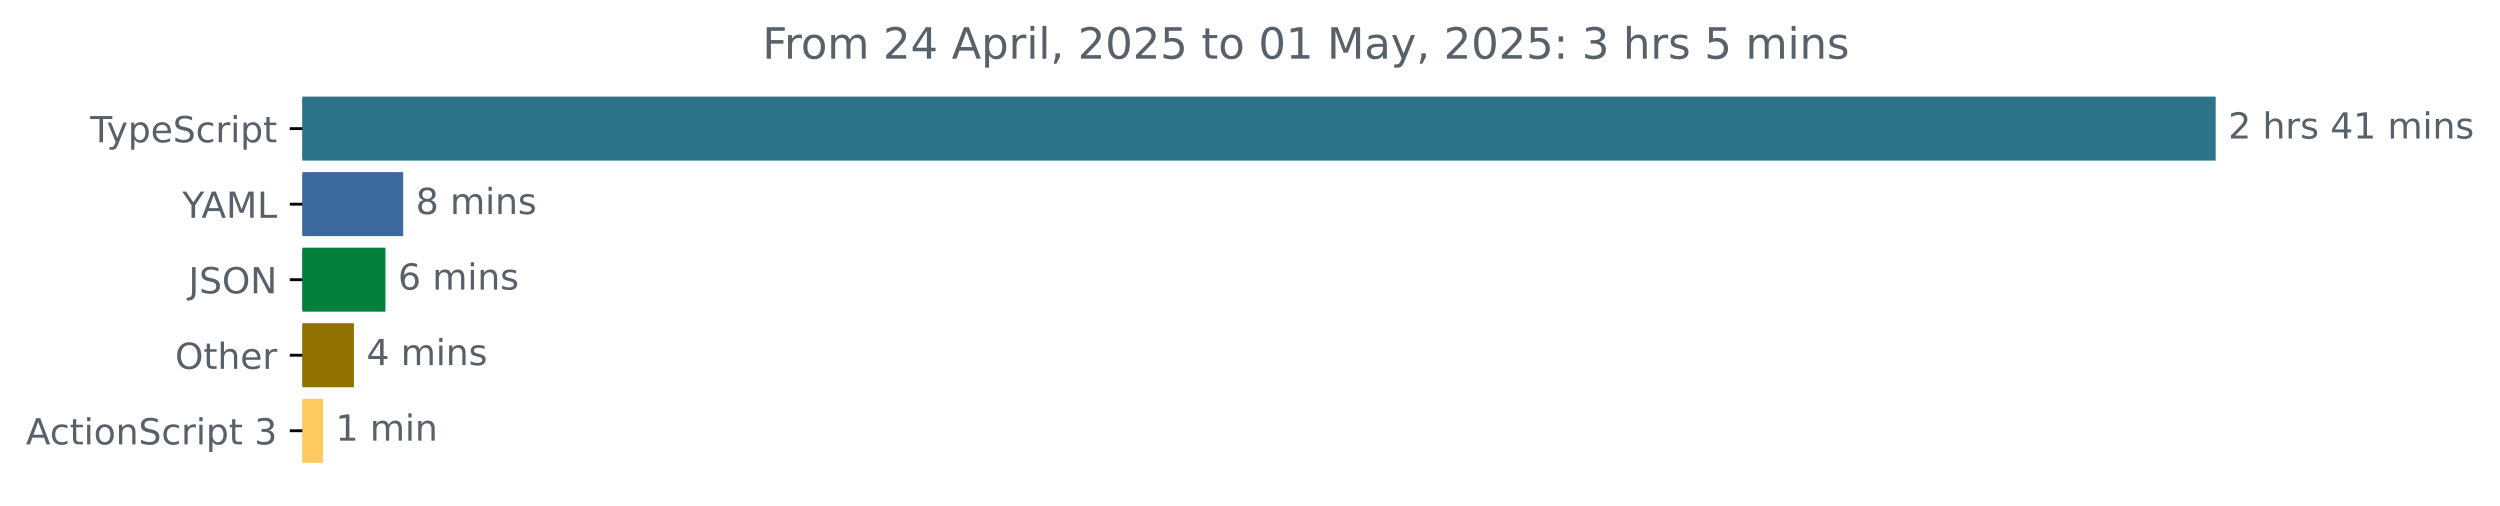
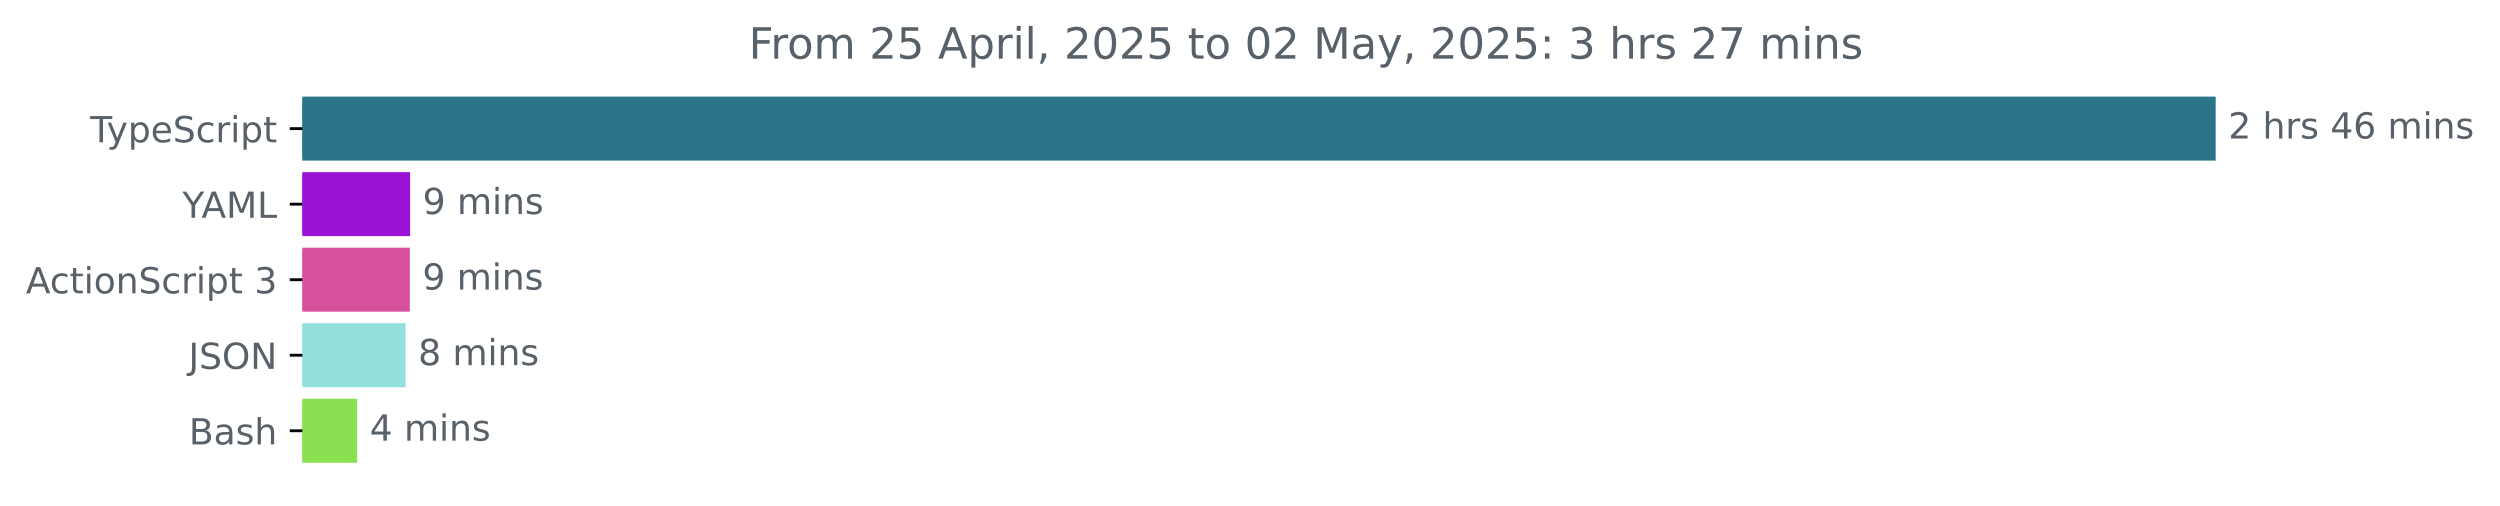
<svg xmlns="http://www.w3.org/2000/svg" xmlns:xlink="http://www.w3.org/1999/xlink" width="695.038pt" height="140.398pt" viewBox="0 0 695.038 140.398" version="1.1">
  <defs>
    <style type="text/css">*{stroke-linejoin: round; stroke-linecap: butt}</style>
  </defs>
  <g id="figure_1">
    <g id="patch_1">
      <path d="M 0 140.398  L 695.038 140.398  L 695.038 0  L 0 0  L 0 140.398  z " style="fill: none" />
    </g>
    <g id="axes_1">
      <g id="patch_2">
-         <path d="M 84.064 27.358  L 615.493 27.358  L 615.493 44.158  L 84.064 44.158  z " clip-path="url(#pd2266b756b)" style="fill: #2b7489; stroke: #2b7489; stroke-linejoin: miter" />
+         <path d="M 84.064 27.358  L 615.493 27.358  L 615.493 44.158  L 84.064 44.158  z " clip-path="url(#p6f4833b94b)" style="fill: #2b7489; stroke: #2b7489; stroke-linejoin: miter" />
      </g>
      <g id="patch_3">
-         <path d="M 84.064 48.358  L 111.595 48.358  L 111.595 65.158  L 84.064 65.158  z " clip-path="url(#pd2266b756b)" style="fill: #3d6a9e; stroke: #3d6a9e; stroke-linejoin: miter" />
+         <path d="M 84.064 48.358  L 113.518 48.358  L 113.518 65.158  L 84.064 65.158  z " clip-path="url(#p6f4833b94b)" style="fill: #9b13d5; stroke: #9b13d5; stroke-linejoin: miter" />
      </g>
      <g id="patch_4">
-         <path d="M 84.064 69.358  L 106.661 69.358  L 106.661 86.158  L 84.064 86.158  z " clip-path="url(#pd2266b756b)" style="fill: #02803d; stroke: #02803d; stroke-linejoin: miter" />
+         <path d="M 84.064 69.358  L 113.452 69.358  L 113.452 86.158  L 84.064 86.158  z " clip-path="url(#p6f4833b94b)" style="fill: #d8519c; stroke: #d8519c; stroke-linejoin: miter" />
      </g>
      <g id="patch_5">
-         <path d="M 84.064 90.358  L 97.89 90.358  L 97.89 107.158  L 84.064 107.158  z " clip-path="url(#pd2266b756b)" style="fill: #927201; stroke: #927201; stroke-linejoin: miter" />
+         <path d="M 84.064 90.358  L 112.263 90.358  L 112.263 107.158  L 84.064 107.158  z " clip-path="url(#p6f4833b94b)" style="fill: #92e0de; stroke: #92e0de; stroke-linejoin: miter" />
      </g>
      <g id="patch_6">
-         <path d="M 84.064 111.358  L 89.302 111.358  L 89.302 128.158  L 84.064 128.158  z " clip-path="url(#pd2266b756b)" style="fill: #feca60; stroke: #feca60; stroke-linejoin: miter" />
+         <path d="M 84.064 111.358  L 98.791 111.358  L 98.791 128.158  L 84.064 128.158  z " clip-path="url(#p6f4833b94b)" style="fill: #89e051; stroke: #89e051; stroke-linejoin: miter" />
      </g>
      <g id="matplotlib.axis_1" />
      <g id="matplotlib.axis_2">
        <g id="ytick_1">
          <g id="line2d_1">
            <defs>
-               <path id="m0bc48c43e7" d="M 0 0  L -3.5 0  " style="stroke: #000000; stroke-width: 0.8" />
+               <path id="m995ec1a92c" d="M 0 0  L -3.5 0  " style="stroke: #000000; stroke-width: 0.8" />
            </defs>
            <g>
-               <use xlink:href="#m0bc48c43e7" x="84.064" y="35.758" style="stroke: #000000; stroke-width: 0.8" />
+               <use xlink:href="#m995ec1a92c" x="84.064" y="35.758" style="stroke: #000000; stroke-width: 0.8" />
            </g>
          </g>
          <g id="text_1">
            <g style="fill: #586069" transform="translate(25.09375 39.55734) scale(0.1 -0.1)">
              <defs>
                <path id="DejaVuSans-54" d="M -19 4666  L 3928 4666  L 3928 4134  L 2272 4134  L 2272 0  L 1638 0  L 1638 4134  L -19 4134  L -19 4666  z " transform="scale(0.015625)" />
                <path id="DejaVuSans-79" d="M 2059 -325  Q 1816 -950 1584 -1140  Q 1353 -1331 966 -1331  L 506 -1331  L 506 -850  L 844 -850  Q 1081 -850 1212 -737  Q 1344 -625 1503 -206  L 1606 56  L 191 3500  L 800 3500  L 1894 763  L 2988 3500  L 3597 3500  L 2059 -325  z " transform="scale(0.015625)" />
                <path id="DejaVuSans-70" d="M 1159 525  L 1159 -1331  L 581 -1331  L 581 3500  L 1159 3500  L 1159 2969  Q 1341 3281 1617 3432  Q 1894 3584 2278 3584  Q 2916 3584 3314 3078  Q 3713 2572 3713 1747  Q 3713 922 3314 415  Q 2916 -91 2278 -91  Q 1894 -91 1617 61  Q 1341 213 1159 525  z M 3116 1747  Q 3116 2381 2855 2742  Q 2594 3103 2138 3103  Q 1681 3103 1420 2742  Q 1159 2381 1159 1747  Q 1159 1113 1420 752  Q 1681 391 2138 391  Q 2594 391 2855 752  Q 3116 1113 3116 1747  z " transform="scale(0.015625)" />
                <path id="DejaVuSans-65" d="M 3597 1894  L 3597 1613  L 953 1613  Q 991 1019 1311 708  Q 1631 397 2203 397  Q 2534 397 2845 478  Q 3156 559 3463 722  L 3463 178  Q 3153 47 2828 -22  Q 2503 -91 2169 -91  Q 1331 -91 842 396  Q 353 884 353 1716  Q 353 2575 817 3079  Q 1281 3584 2069 3584  Q 2775 3584 3186 3129  Q 3597 2675 3597 1894  z M 3022 2063  Q 3016 2534 2758 2815  Q 2500 3097 2075 3097  Q 1594 3097 1305 2825  Q 1016 2553 972 2059  L 3022 2063  z " transform="scale(0.015625)" />
                <path id="DejaVuSans-53" d="M 3425 4513  L 3425 3897  Q 3066 4069 2747 4153  Q 2428 4238 2131 4238  Q 1616 4238 1336 4038  Q 1056 3838 1056 3469  Q 1056 3159 1242 3001  Q 1428 2844 1947 2747  L 2328 2669  Q 3034 2534 3370 2195  Q 3706 1856 3706 1288  Q 3706 609 3251 259  Q 2797 -91 1919 -91  Q 1588 -91 1214 -16  Q 841 59 441 206  L 441 856  Q 825 641 1194 531  Q 1563 422 1919 422  Q 2459 422 2753 634  Q 3047 847 3047 1241  Q 3047 1584 2836 1778  Q 2625 1972 2144 2069  L 1759 2144  Q 1053 2284 737 2584  Q 422 2884 422 3419  Q 422 4038 858 4394  Q 1294 4750 2059 4750  Q 2388 4750 2728 4690  Q 3069 4631 3425 4513  z " transform="scale(0.015625)" />
                <path id="DejaVuSans-63" d="M 3122 3366  L 3122 2828  Q 2878 2963 2633 3030  Q 2388 3097 2138 3097  Q 1578 3097 1268 2742  Q 959 2388 959 1747  Q 959 1106 1268 751  Q 1578 397 2138 397  Q 2388 397 2633 464  Q 2878 531 3122 666  L 3122 134  Q 2881 22 2623 -34  Q 2366 -91 2075 -91  Q 1284 -91 818 406  Q 353 903 353 1747  Q 353 2603 823 3093  Q 1294 3584 2113 3584  Q 2378 3584 2631 3529  Q 2884 3475 3122 3366  z " transform="scale(0.015625)" />
                <path id="DejaVuSans-72" d="M 2631 2963  Q 2534 3019 2420 3045  Q 2306 3072 2169 3072  Q 1681 3072 1420 2755  Q 1159 2438 1159 1844  L 1159 0  L 581 0  L 581 3500  L 1159 3500  L 1159 2956  Q 1341 3275 1631 3429  Q 1922 3584 2338 3584  Q 2397 3584 2469 3576  Q 2541 3569 2628 3553  L 2631 2963  z " transform="scale(0.015625)" />
                <path id="DejaVuSans-69" d="M 603 3500  L 1178 3500  L 1178 0  L 603 0  L 603 3500  z M 603 4863  L 1178 4863  L 1178 4134  L 603 4134  L 603 4863  z " transform="scale(0.015625)" />
                <path id="DejaVuSans-74" d="M 1172 4494  L 1172 3500  L 2356 3500  L 2356 3053  L 1172 3053  L 1172 1153  Q 1172 725 1289 603  Q 1406 481 1766 481  L 2356 481  L 2356 0  L 1766 0  Q 1100 0 847 248  Q 594 497 594 1153  L 594 3053  L 172 3053  L 172 3500  L 594 3500  L 594 4494  L 1172 4494  z " transform="scale(0.015625)" />
              </defs>
              <use xlink:href="#DejaVuSans-54" />
              <use xlink:href="#DejaVuSans-79" x="45.459" />
              <use xlink:href="#DejaVuSans-70" x="104.639" />
              <use xlink:href="#DejaVuSans-65" x="168.115" />
              <use xlink:href="#DejaVuSans-53" x="229.639" />
              <use xlink:href="#DejaVuSans-63" x="293.115" />
              <use xlink:href="#DejaVuSans-72" x="348.096" />
              <use xlink:href="#DejaVuSans-69" x="389.209" />
              <use xlink:href="#DejaVuSans-70" x="416.992" />
              <use xlink:href="#DejaVuSans-74" x="480.469" />
            </g>
          </g>
        </g>
        <g id="ytick_2">
          <g id="line2d_2">
            <g>
-               <use xlink:href="#m0bc48c43e7" x="84.064" y="56.758" style="stroke: #000000; stroke-width: 0.8" />
+               <use xlink:href="#m995ec1a92c" x="84.064" y="56.758" style="stroke: #000000; stroke-width: 0.8" />
            </g>
          </g>
          <g id="text_2">
            <g style="fill: #586069" transform="translate(50.69062 60.55734) scale(0.1 -0.1)">
              <defs>
                <path id="DejaVuSans-59" d="M -13 4666  L 666 4666  L 1959 2747  L 3244 4666  L 3922 4666  L 2272 2222  L 2272 0  L 1638 0  L 1638 2222  L -13 4666  z " transform="scale(0.015625)" />
                <path id="DejaVuSans-41" d="M 2188 4044  L 1331 1722  L 3047 1722  L 2188 4044  z M 1831 4666  L 2547 4666  L 4325 0  L 3669 0  L 3244 1197  L 1141 1197  L 716 0  L 50 0  L 1831 4666  z " transform="scale(0.015625)" />
                <path id="DejaVuSans-4d" d="M 628 4666  L 1569 4666  L 2759 1491  L 3956 4666  L 4897 4666  L 4897 0  L 4281 0  L 4281 4097  L 3078 897  L 2444 897  L 1241 4097  L 1241 0  L 628 0  L 628 4666  z " transform="scale(0.015625)" />
                <path id="DejaVuSans-4c" d="M 628 4666  L 1259 4666  L 1259 531  L 3531 531  L 3531 0  L 628 0  L 628 4666  z " transform="scale(0.015625)" />
              </defs>
              <use xlink:href="#DejaVuSans-59" />
              <use xlink:href="#DejaVuSans-41" x="53.334" />
              <use xlink:href="#DejaVuSans-4d" x="121.742" />
              <use xlink:href="#DejaVuSans-4c" x="208.021" />
            </g>
          </g>
        </g>
        <g id="ytick_3">
          <g id="line2d_3">
            <g>
-               <use xlink:href="#m0bc48c43e7" x="84.064" y="77.758" style="stroke: #000000; stroke-width: 0.8" />
+               <use xlink:href="#m995ec1a92c" x="84.064" y="77.758" style="stroke: #000000; stroke-width: 0.8" />
            </g>
          </g>
          <g id="text_3">
-             <g style="fill: #586069" transform="translate(52.4125 81.55734) scale(0.1 -0.1)">
-               <defs>
-                 <path id="DejaVuSans-4a" d="M 628 4666  L 1259 4666  L 1259 325  Q 1259 -519 939 -900  Q 619 -1281 -91 -1281  L -331 -1281  L -331 -750  L -134 -750  Q 284 -750 456 -515  Q 628 -281 628 325  L 628 4666  z " transform="scale(0.015625)" />
-                 <path id="DejaVuSans-4f" d="M 2522 4238  Q 1834 4238 1429 3725  Q 1025 3213 1025 2328  Q 1025 1447 1429 934  Q 1834 422 2522 422  Q 3209 422 3611 934  Q 4013 1447 4013 2328  Q 4013 3213 3611 3725  Q 3209 4238 2522 4238  z M 2522 4750  Q 3503 4750 4090 4092  Q 4678 3434 4678 2328  Q 4678 1225 4090 567  Q 3503 -91 2522 -91  Q 1538 -91 948 565  Q 359 1222 359 2328  Q 359 3434 948 4092  Q 1538 4750 2522 4750  z " transform="scale(0.015625)" />
-                 <path id="DejaVuSans-4e" d="M 628 4666  L 1478 4666  L 3547 763  L 3547 4666  L 4159 4666  L 4159 0  L 3309 0  L 1241 3903  L 1241 0  L 628 0  L 628 4666  z " transform="scale(0.015625)" />
-               </defs>
-               <use xlink:href="#DejaVuSans-4a" />
-               <use xlink:href="#DejaVuSans-53" x="29.492" />
-               <use xlink:href="#DejaVuSans-4f" x="92.969" />
-               <use xlink:href="#DejaVuSans-4e" x="171.68" />
-             </g>
-           </g>
-         </g>
-         <g id="ytick_4">
-           <g id="line2d_4">
-             <g>
-               <use xlink:href="#m0bc48c43e7" x="84.064" y="98.758" style="stroke: #000000; stroke-width: 0.8" />
-             </g>
-           </g>
-           <g id="text_4">
-             <g style="fill: #586069" transform="translate(48.67031 102.5573) scale(0.1 -0.1)">
-               <defs>
-                 <path id="DejaVuSans-68" d="M 3513 2113  L 3513 0  L 2938 0  L 2938 2094  Q 2938 2591 2744 2837  Q 2550 3084 2163 3084  Q 1697 3084 1428 2787  Q 1159 2491 1159 1978  L 1159 0  L 581 0  L 581 4863  L 1159 4863  L 1159 2956  Q 1366 3272 1645 3428  Q 1925 3584 2291 3584  Q 2894 3584 3203 3211  Q 3513 2838 3513 2113  z " transform="scale(0.015625)" />
-               </defs>
-               <use xlink:href="#DejaVuSans-4f" />
-               <use xlink:href="#DejaVuSans-74" x="78.711" />
-               <use xlink:href="#DejaVuSans-68" x="117.92" />
-               <use xlink:href="#DejaVuSans-65" x="181.299" />
-               <use xlink:href="#DejaVuSans-72" x="242.822" />
-             </g>
-           </g>
-         </g>
-         <g id="ytick_5">
-           <g id="line2d_5">
-             <g>
-               <use xlink:href="#m0bc48c43e7" x="84.064" y="119.758" style="stroke: #000000; stroke-width: 0.8" />
-             </g>
-           </g>
-           <g id="text_5">
-             <g style="fill: #586069" transform="translate(7.2 123.5573) scale(0.1 -0.1)">
+             <g style="fill: #586069" transform="translate(7.2 81.55734) scale(0.1 -0.1)">
              <defs>
                <path id="DejaVuSans-6f" d="M 1959 3097  Q 1497 3097 1228 2736  Q 959 2375 959 1747  Q 959 1119 1226 758  Q 1494 397 1959 397  Q 2419 397 2687 759  Q 2956 1122 2956 1747  Q 2956 2369 2687 2733  Q 2419 3097 1959 3097  z M 1959 3584  Q 2709 3584 3137 3096  Q 3566 2609 3566 1747  Q 3566 888 3137 398  Q 2709 -91 1959 -91  Q 1206 -91 779 398  Q 353 888 353 1747  Q 353 2609 779 3096  Q 1206 3584 1959 3584  z " transform="scale(0.015625)" />
                <path id="DejaVuSans-6e" d="M 3513 2113  L 3513 0  L 2938 0  L 2938 2094  Q 2938 2591 2744 2837  Q 2550 3084 2163 3084  Q 1697 3084 1428 2787  Q 1159 2491 1159 1978  L 1159 0  L 581 0  L 581 3500  L 1159 3500  L 1159 2956  Q 1366 3272 1645 3428  Q 1925 3584 2291 3584  Q 2894 3584 3203 3211  Q 3513 2838 3513 2113  z " transform="scale(0.015625)" />
                <path id="DejaVuSans-20" transform="scale(0.015625)" />
                <path id="DejaVuSans-33" d="M 2597 2516  Q 3050 2419 3304 2112  Q 3559 1806 3559 1356  Q 3559 666 3084 287  Q 2609 -91 1734 -91  Q 1441 -91 1130 -33  Q 819 25 488 141  L 488 750  Q 750 597 1062 519  Q 1375 441 1716 441  Q 2309 441 2620 675  Q 2931 909 2931 1356  Q 2931 1769 2642 2001  Q 2353 2234 1838 2234  L 1294 2234  L 1294 2753  L 1863 2753  Q 2328 2753 2575 2939  Q 2822 3125 2822 3475  Q 2822 3834 2567 4026  Q 2313 4219 1838 4219  Q 1578 4219 1281 4162  Q 984 4106 628 3988  L 628 4550  Q 988 4650 1302 4700  Q 1616 4750 1894 4750  Q 2613 4750 3031 4423  Q 3450 4097 3450 3541  Q 3450 3153 3228 2886  Q 3006 2619 2597 2516  z " transform="scale(0.015625)" />
              </defs>
              <use xlink:href="#DejaVuSans-41" />
              <use xlink:href="#DejaVuSans-63" x="66.658" />
              <use xlink:href="#DejaVuSans-74" x="121.639" />
              <use xlink:href="#DejaVuSans-69" x="160.848" />
              <use xlink:href="#DejaVuSans-6f" x="188.631" />
              <use xlink:href="#DejaVuSans-6e" x="249.812" />
              <use xlink:href="#DejaVuSans-53" x="313.191" />
              <use xlink:href="#DejaVuSans-63" x="376.668" />
              <use xlink:href="#DejaVuSans-72" x="431.648" />
              <use xlink:href="#DejaVuSans-69" x="472.762" />
              <use xlink:href="#DejaVuSans-70" x="500.545" />
              <use xlink:href="#DejaVuSans-74" x="564.021" />
              <use xlink:href="#DejaVuSans-20" x="603.23" />
              <use xlink:href="#DejaVuSans-33" x="635.018" />
            </g>
          </g>
        </g>
+         <g id="ytick_4">
+           <g id="line2d_4">
+             <g>
+               <use xlink:href="#m995ec1a92c" x="84.064" y="98.758" style="stroke: #000000; stroke-width: 0.8" />
+             </g>
+           </g>
+           <g id="text_4">
+             <g style="fill: #586069" transform="translate(52.4125 102.5573) scale(0.1 -0.1)">
+               <defs>
+                 <path id="DejaVuSans-4a" d="M 628 4666  L 1259 4666  L 1259 325  Q 1259 -519 939 -900  Q 619 -1281 -91 -1281  L -331 -1281  L -331 -750  L -134 -750  Q 284 -750 456 -515  Q 628 -281 628 325  L 628 4666  z " transform="scale(0.015625)" />
+                 <path id="DejaVuSans-4f" d="M 2522 4238  Q 1834 4238 1429 3725  Q 1025 3213 1025 2328  Q 1025 1447 1429 934  Q 1834 422 2522 422  Q 3209 422 3611 934  Q 4013 1447 4013 2328  Q 4013 3213 3611 3725  Q 3209 4238 2522 4238  z M 2522 4750  Q 3503 4750 4090 4092  Q 4678 3434 4678 2328  Q 4678 1225 4090 567  Q 3503 -91 2522 -91  Q 1538 -91 948 565  Q 359 1222 359 2328  Q 359 3434 948 4092  Q 1538 4750 2522 4750  z " transform="scale(0.015625)" />
+                 <path id="DejaVuSans-4e" d="M 628 4666  L 1478 4666  L 3547 763  L 3547 4666  L 4159 4666  L 4159 0  L 3309 0  L 1241 3903  L 1241 0  L 628 0  L 628 4666  z " transform="scale(0.015625)" />
+               </defs>
+               <use xlink:href="#DejaVuSans-4a" />
+               <use xlink:href="#DejaVuSans-53" x="29.492" />
+               <use xlink:href="#DejaVuSans-4f" x="92.969" />
+               <use xlink:href="#DejaVuSans-4e" x="171.68" />
+             </g>
+           </g>
+         </g>
+         <g id="ytick_5">
+           <g id="line2d_5">
+             <g>
+               <use xlink:href="#m995ec1a92c" x="84.064" y="119.758" style="stroke: #000000; stroke-width: 0.8" />
+             </g>
+           </g>
+           <g id="text_5">
+             <g style="fill: #586069" transform="translate(52.52813 123.5573) scale(0.1 -0.1)">
+               <defs>
+                 <path id="DejaVuSans-42" d="M 1259 2228  L 1259 519  L 2272 519  Q 2781 519 3026 730  Q 3272 941 3272 1375  Q 3272 1813 3026 2020  Q 2781 2228 2272 2228  L 1259 2228  z M 1259 4147  L 1259 2741  L 2194 2741  Q 2656 2741 2882 2914  Q 3109 3088 3109 3444  Q 3109 3797 2882 3972  Q 2656 4147 2194 4147  L 1259 4147  z M 628 4666  L 2241 4666  Q 2963 4666 3353 4366  Q 3744 4066 3744 3513  Q 3744 3084 3544 2831  Q 3344 2578 2956 2516  Q 3422 2416 3680 2098  Q 3938 1781 3938 1306  Q 3938 681 3513 340  Q 3088 0 2303 0  L 628 0  L 628 4666  z " transform="scale(0.015625)" />
+                 <path id="DejaVuSans-61" d="M 2194 1759  Q 1497 1759 1228 1600  Q 959 1441 959 1056  Q 959 750 1161 570  Q 1363 391 1709 391  Q 2188 391 2477 730  Q 2766 1069 2766 1631  L 2766 1759  L 2194 1759  z M 3341 1997  L 3341 0  L 2766 0  L 2766 531  Q 2569 213 2275 61  Q 1981 -91 1556 -91  Q 1019 -91 701 211  Q 384 513 384 1019  Q 384 1609 779 1909  Q 1175 2209 1959 2209  L 2766 2209  L 2766 2266  Q 2766 2663 2505 2880  Q 2244 3097 1772 3097  Q 1472 3097 1187 3025  Q 903 2953 641 2809  L 641 3341  Q 956 3463 1253 3523  Q 1550 3584 1831 3584  Q 2591 3584 2966 3190  Q 3341 2797 3341 1997  z " transform="scale(0.015625)" />
+                 <path id="DejaVuSans-73" d="M 2834 3397  L 2834 2853  Q 2591 2978 2328 3040  Q 2066 3103 1784 3103  Q 1356 3103 1142 2972  Q 928 2841 928 2578  Q 928 2378 1081 2264  Q 1234 2150 1697 2047  L 1894 2003  Q 2506 1872 2764 1633  Q 3022 1394 3022 966  Q 3022 478 2636 193  Q 2250 -91 1575 -91  Q 1294 -91 989 -36  Q 684 19 347 128  L 347 722  Q 666 556 975 473  Q 1284 391 1588 391  Q 1994 391 2212 530  Q 2431 669 2431 922  Q 2431 1156 2273 1281  Q 2116 1406 1581 1522  L 1381 1569  Q 847 1681 609 1914  Q 372 2147 372 2553  Q 372 3047 722 3315  Q 1072 3584 1716 3584  Q 2034 3584 2315 3537  Q 2597 3491 2834 3397  z " transform="scale(0.015625)" />
+                 <path id="DejaVuSans-68" d="M 3513 2113  L 3513 0  L 2938 0  L 2938 2094  Q 2938 2591 2744 2837  Q 2550 3084 2163 3084  Q 1697 3084 1428 2787  Q 1159 2491 1159 1978  L 1159 0  L 581 0  L 581 4863  L 1159 4863  L 1159 2956  Q 1366 3272 1645 3428  Q 1925 3584 2291 3584  Q 2894 3584 3203 3211  Q 3513 2838 3513 2113  z " transform="scale(0.015625)" />
+               </defs>
+               <use xlink:href="#DejaVuSans-42" />
+               <use xlink:href="#DejaVuSans-61" x="68.604" />
+               <use xlink:href="#DejaVuSans-73" x="129.883" />
+               <use xlink:href="#DejaVuSans-68" x="181.982" />
+             </g>
+           </g>
+         </g>
      </g>
      <g id="text_6">
        <g style="fill: #586069" transform="translate(619.4926 38.5175) scale(0.1 -0.1)">
          <defs>
            <path id="DejaVuSans-32" d="M 1228 531  L 3431 531  L 3431 0  L 469 0  L 469 531  Q 828 903 1448 1529  Q 2069 2156 2228 2338  Q 2531 2678 2651 2914  Q 2772 3150 2772 3378  Q 2772 3750 2511 3984  Q 2250 4219 1831 4219  Q 1534 4219 1204 4116  Q 875 4013 500 3803  L 500 4441  Q 881 4594 1212 4672  Q 1544 4750 1819 4750  Q 2544 4750 2975 4387  Q 3406 4025 3406 3419  Q 3406 3131 3298 2873  Q 3191 2616 2906 2266  Q 2828 2175 2409 1742  Q 1991 1309 1228 531  z " transform="scale(0.015625)" />
-             <path id="DejaVuSans-73" d="M 2834 3397  L 2834 2853  Q 2591 2978 2328 3040  Q 2066 3103 1784 3103  Q 1356 3103 1142 2972  Q 928 2841 928 2578  Q 928 2378 1081 2264  Q 1234 2150 1697 2047  L 1894 2003  Q 2506 1872 2764 1633  Q 3022 1394 3022 966  Q 3022 478 2636 193  Q 2250 -91 1575 -91  Q 1294 -91 989 -36  Q 684 19 347 128  L 347 722  Q 666 556 975 473  Q 1284 391 1588 391  Q 1994 391 2212 530  Q 2431 669 2431 922  Q 2431 1156 2273 1281  Q 2116 1406 1581 1522  L 1381 1569  Q 847 1681 609 1914  Q 372 2147 372 2553  Q 372 3047 722 3315  Q 1072 3584 1716 3584  Q 2034 3584 2315 3537  Q 2597 3491 2834 3397  z " transform="scale(0.015625)" />
            <path id="DejaVuSans-34" d="M 2419 4116  L 825 1625  L 2419 1625  L 2419 4116  z M 2253 4666  L 3047 4666  L 3047 1625  L 3713 1625  L 3713 1100  L 3047 1100  L 3047 0  L 2419 0  L 2419 1100  L 313 1100  L 313 1709  L 2253 4666  z " transform="scale(0.015625)" />
-             <path id="DejaVuSans-31" d="M 794 531  L 1825 531  L 1825 4091  L 703 3866  L 703 4441  L 1819 4666  L 2450 4666  L 2450 531  L 3481 531  L 3481 0  L 794 0  L 794 531  z " transform="scale(0.015625)" />
+             <path id="DejaVuSans-36" d="M 2113 2584  Q 1688 2584 1439 2293  Q 1191 2003 1191 1497  Q 1191 994 1439 701  Q 1688 409 2113 409  Q 2538 409 2786 701  Q 3034 994 3034 1497  Q 3034 2003 2786 2293  Q 2538 2584 2113 2584  z M 3366 4563  L 3366 3988  Q 3128 4100 2886 4159  Q 2644 4219 2406 4219  Q 1781 4219 1451 3797  Q 1122 3375 1075 2522  Q 1259 2794 1537 2939  Q 1816 3084 2150 3084  Q 2853 3084 3261 2657  Q 3669 2231 3669 1497  Q 3669 778 3244 343  Q 2819 -91 2113 -91  Q 1303 -91 875 529  Q 447 1150 447 2328  Q 447 3434 972 4092  Q 1497 4750 2381 4750  Q 2619 4750 2861 4703  Q 3103 4656 3366 4563  z " transform="scale(0.015625)" />
            <path id="DejaVuSans-6d" d="M 3328 2828  Q 3544 3216 3844 3400  Q 4144 3584 4550 3584  Q 5097 3584 5394 3201  Q 5691 2819 5691 2113  L 5691 0  L 5113 0  L 5113 2094  Q 5113 2597 4934 2840  Q 4756 3084 4391 3084  Q 3944 3084 3684 2787  Q 3425 2491 3425 1978  L 3425 0  L 2847 0  L 2847 2094  Q 2847 2600 2669 2842  Q 2491 3084 2119 3084  Q 1678 3084 1418 2786  Q 1159 2488 1159 1978  L 1159 0  L 581 0  L 581 3500  L 1159 3500  L 1159 2956  Q 1356 3278 1631 3431  Q 1906 3584 2284 3584  Q 2666 3584 2933 3390  Q 3200 3197 3328 2828  z " transform="scale(0.015625)" />
          </defs>
          <use xlink:href="#DejaVuSans-32" />
          <use xlink:href="#DejaVuSans-20" x="63.623" />
          <use xlink:href="#DejaVuSans-68" x="95.41" />
          <use xlink:href="#DejaVuSans-72" x="158.789" />
          <use xlink:href="#DejaVuSans-73" x="199.902" />
          <use xlink:href="#DejaVuSans-20" x="252.002" />
          <use xlink:href="#DejaVuSans-34" x="283.789" />
-           <use xlink:href="#DejaVuSans-31" x="347.412" />
+           <use xlink:href="#DejaVuSans-36" x="347.412" />
          <use xlink:href="#DejaVuSans-20" x="411.035" />
          <use xlink:href="#DejaVuSans-6d" x="442.822" />
          <use xlink:href="#DejaVuSans-69" x="540.234" />
          <use xlink:href="#DejaVuSans-6e" x="568.018" />
          <use xlink:href="#DejaVuSans-73" x="631.396" />
        </g>
      </g>
      <g id="text_7">
-         <g style="fill: #586069" transform="translate(115.5948 59.5175) scale(0.1 -0.1)">
+         <g style="fill: #586069" transform="translate(117.5182 59.5175) scale(0.1 -0.1)">
+           <defs>
+             <path id="DejaVuSans-39" d="M 703 97  L 703 672  Q 941 559 1184 500  Q 1428 441 1663 441  Q 2288 441 2617 861  Q 2947 1281 2994 2138  Q 2813 1869 2534 1725  Q 2256 1581 1919 1581  Q 1219 1581 811 2004  Q 403 2428 403 3163  Q 403 3881 828 4315  Q 1253 4750 1959 4750  Q 2769 4750 3195 4129  Q 3622 3509 3622 2328  Q 3622 1225 3098 567  Q 2575 -91 1691 -91  Q 1453 -91 1209 -44  Q 966 3 703 97  z M 1959 2075  Q 2384 2075 2632 2365  Q 2881 2656 2881 3163  Q 2881 3666 2632 3958  Q 2384 4250 1959 4250  Q 1534 4250 1286 3958  Q 1038 3666 1038 3163  Q 1038 2656 1286 2365  Q 1534 2075 1959 2075  z " transform="scale(0.015625)" />
+           </defs>
+           <use xlink:href="#DejaVuSans-39" />
+           <use xlink:href="#DejaVuSans-20" x="63.623" />
+           <use xlink:href="#DejaVuSans-6d" x="95.41" />
+           <use xlink:href="#DejaVuSans-69" x="192.822" />
+           <use xlink:href="#DejaVuSans-6e" x="220.605" />
+           <use xlink:href="#DejaVuSans-73" x="283.984" />
+         </g>
+       </g>
+       <g id="text_8">
+         <g style="fill: #586069" transform="translate(117.4521 80.5175) scale(0.1 -0.1)">
+           <use xlink:href="#DejaVuSans-39" />
+           <use xlink:href="#DejaVuSans-20" x="63.623" />
+           <use xlink:href="#DejaVuSans-6d" x="95.41" />
+           <use xlink:href="#DejaVuSans-69" x="192.822" />
+           <use xlink:href="#DejaVuSans-6e" x="220.605" />
+           <use xlink:href="#DejaVuSans-73" x="283.984" />
+         </g>
+       </g>
+       <g id="text_9">
+         <g style="fill: #586069" transform="translate(116.2634 101.5175) scale(0.1 -0.1)">
          <defs>
            <path id="DejaVuSans-38" d="M 2034 2216  Q 1584 2216 1326 1975  Q 1069 1734 1069 1313  Q 1069 891 1326 650  Q 1584 409 2034 409  Q 2484 409 2743 651  Q 3003 894 3003 1313  Q 3003 1734 2745 1975  Q 2488 2216 2034 2216  z M 1403 2484  Q 997 2584 770 2862  Q 544 3141 544 3541  Q 544 4100 942 4425  Q 1341 4750 2034 4750  Q 2731 4750 3128 4425  Q 3525 4100 3525 3541  Q 3525 3141 3298 2862  Q 3072 2584 2669 2484  Q 3125 2378 3379 2068  Q 3634 1759 3634 1313  Q 3634 634 3220 271  Q 2806 -91 2034 -91  Q 1263 -91 848 271  Q 434 634 434 1313  Q 434 1759 690 2068  Q 947 2378 1403 2484  z M 1172 3481  Q 1172 3119 1398 2916  Q 1625 2713 2034 2713  Q 2441 2713 2670 2916  Q 2900 3119 2900 3481  Q 2900 3844 2670 4047  Q 2441 4250 2034 4250  Q 1625 4250 1398 4047  Q 1172 3844 1172 3481  z " transform="scale(0.015625)" />
          </defs>
          <use xlink:href="#DejaVuSans-38" />
          <use xlink:href="#DejaVuSans-20" x="63.623" />
          <use xlink:href="#DejaVuSans-6d" x="95.41" />
          <use xlink:href="#DejaVuSans-69" x="192.822" />
          <use xlink:href="#DejaVuSans-6e" x="220.605" />
          <use xlink:href="#DejaVuSans-73" x="283.984" />
        </g>
      </g>
-       <g id="text_8">
-         <g style="fill: #586069" transform="translate(110.6612 80.5175) scale(0.1 -0.1)">
-           <defs>
-             <path id="DejaVuSans-36" d="M 2113 2584  Q 1688 2584 1439 2293  Q 1191 2003 1191 1497  Q 1191 994 1439 701  Q 1688 409 2113 409  Q 2538 409 2786 701  Q 3034 994 3034 1497  Q 3034 2003 2786 2293  Q 2538 2584 2113 2584  z M 3366 4563  L 3366 3988  Q 3128 4100 2886 4159  Q 2644 4219 2406 4219  Q 1781 4219 1451 3797  Q 1122 3375 1075 2522  Q 1259 2794 1537 2939  Q 1816 3084 2150 3084  Q 2853 3084 3261 2657  Q 3669 2231 3669 1497  Q 3669 778 3244 343  Q 2819 -91 2113 -91  Q 1303 -91 875 529  Q 447 1150 447 2328  Q 447 3434 972 4092  Q 1497 4750 2381 4750  Q 2619 4750 2861 4703  Q 3103 4656 3366 4563  z " transform="scale(0.015625)" />
-           </defs>
-           <use xlink:href="#DejaVuSans-36" />
-           <use xlink:href="#DejaVuSans-20" x="63.623" />
-           <use xlink:href="#DejaVuSans-6d" x="95.41" />
-           <use xlink:href="#DejaVuSans-69" x="192.822" />
-           <use xlink:href="#DejaVuSans-6e" x="220.605" />
-           <use xlink:href="#DejaVuSans-73" x="283.984" />
-         </g>
-       </g>
-       <g id="text_9">
-         <g style="fill: #586069" transform="translate(101.8903 101.5175) scale(0.1 -0.1)">
+       <g id="text_10">
+         <g style="fill: #586069" transform="translate(102.7911 122.5175) scale(0.1 -0.1)">
          <use xlink:href="#DejaVuSans-34" />
          <use xlink:href="#DejaVuSans-20" x="63.623" />
          <use xlink:href="#DejaVuSans-6d" x="95.41" />
          <use xlink:href="#DejaVuSans-69" x="192.822" />
          <use xlink:href="#DejaVuSans-6e" x="220.605" />
          <use xlink:href="#DejaVuSans-73" x="283.984" />
        </g>
      </g>
-       <g id="text_10">
-         <g style="fill: #586069" transform="translate(93.30221 122.5175) scale(0.1 -0.1)">
-           <use xlink:href="#DejaVuSans-31" />
-           <use xlink:href="#DejaVuSans-20" x="63.623" />
-           <use xlink:href="#DejaVuSans-6d" x="95.41" />
-           <use xlink:href="#DejaVuSans-69" x="192.822" />
-           <use xlink:href="#DejaVuSans-6e" x="220.605" />
-         </g>
-       </g>
      <g id="text_11">
-         <g style="fill: #586069" transform="translate(211.9691 16.31812) scale(0.12 -0.12)">
+         <g style="fill: #586069" transform="translate(208.1516 16.31812) scale(0.12 -0.12)">
          <defs>
            <path id="DejaVuSans-46" d="M 628 4666  L 3309 4666  L 3309 4134  L 1259 4134  L 1259 2759  L 3109 2759  L 3109 2228  L 1259 2228  L 1259 0  L 628 0  L 628 4666  z " transform="scale(0.015625)" />
+             <path id="DejaVuSans-35" d="M 691 4666  L 3169 4666  L 3169 4134  L 1269 4134  L 1269 2991  Q 1406 3038 1543 3061  Q 1681 3084 1819 3084  Q 2600 3084 3056 2656  Q 3513 2228 3513 1497  Q 3513 744 3044 326  Q 2575 -91 1722 -91  Q 1428 -91 1123 -41  Q 819 9 494 109  L 494 744  Q 775 591 1075 516  Q 1375 441 1709 441  Q 2250 441 2565 725  Q 2881 1009 2881 1497  Q 2881 1984 2565 2268  Q 2250 2553 1709 2553  Q 1456 2553 1204 2497  Q 953 2441 691 2322  L 691 4666  z " transform="scale(0.015625)" />
            <path id="DejaVuSans-6c" d="M 603 4863  L 1178 4863  L 1178 0  L 603 0  L 603 4863  z " transform="scale(0.015625)" />
            <path id="DejaVuSans-2c" d="M 750 794  L 1409 794  L 1409 256  L 897 -744  L 494 -744  L 750 256  L 750 794  z " transform="scale(0.015625)" />
            <path id="DejaVuSans-30" d="M 2034 4250  Q 1547 4250 1301 3770  Q 1056 3291 1056 2328  Q 1056 1369 1301 889  Q 1547 409 2034 409  Q 2525 409 2770 889  Q 3016 1369 3016 2328  Q 3016 3291 2770 3770  Q 2525 4250 2034 4250  z M 2034 4750  Q 2819 4750 3233 4129  Q 3647 3509 3647 2328  Q 3647 1150 3233 529  Q 2819 -91 2034 -91  Q 1250 -91 836 529  Q 422 1150 422 2328  Q 422 3509 836 4129  Q 1250 4750 2034 4750  z " transform="scale(0.015625)" />
-             <path id="DejaVuSans-35" d="M 691 4666  L 3169 4666  L 3169 4134  L 1269 4134  L 1269 2991  Q 1406 3038 1543 3061  Q 1681 3084 1819 3084  Q 2600 3084 3056 2656  Q 3513 2228 3513 1497  Q 3513 744 3044 326  Q 2575 -91 1722 -91  Q 1428 -91 1123 -41  Q 819 9 494 109  L 494 744  Q 775 591 1075 516  Q 1375 441 1709 441  Q 2250 441 2565 725  Q 2881 1009 2881 1497  Q 2881 1984 2565 2268  Q 2250 2553 1709 2553  Q 1456 2553 1204 2497  Q 953 2441 691 2322  L 691 4666  z " transform="scale(0.015625)" />
-             <path id="DejaVuSans-61" d="M 2194 1759  Q 1497 1759 1228 1600  Q 959 1441 959 1056  Q 959 750 1161 570  Q 1363 391 1709 391  Q 2188 391 2477 730  Q 2766 1069 2766 1631  L 2766 1759  L 2194 1759  z M 3341 1997  L 3341 0  L 2766 0  L 2766 531  Q 2569 213 2275 61  Q 1981 -91 1556 -91  Q 1019 -91 701 211  Q 384 513 384 1019  Q 384 1609 779 1909  Q 1175 2209 1959 2209  L 2766 2209  L 2766 2266  Q 2766 2663 2505 2880  Q 2244 3097 1772 3097  Q 1472 3097 1187 3025  Q 903 2953 641 2809  L 641 3341  Q 956 3463 1253 3523  Q 1550 3584 1831 3584  Q 2591 3584 2966 3190  Q 3341 2797 3341 1997  z " transform="scale(0.015625)" />
            <path id="DejaVuSans-3a" d="M 750 794  L 1409 794  L 1409 0  L 750 0  L 750 794  z M 750 3309  L 1409 3309  L 1409 2516  L 750 2516  L 750 3309  z " transform="scale(0.015625)" />
+             <path id="DejaVuSans-37" d="M 525 4666  L 3525 4666  L 3525 4397  L 1831 0  L 1172 0  L 2766 4134  L 525 4134  L 525 4666  z " transform="scale(0.015625)" />
          </defs>
          <use xlink:href="#DejaVuSans-46" />
          <use xlink:href="#DejaVuSans-72" x="50.27" />
          <use xlink:href="#DejaVuSans-6f" x="89.133" />
          <use xlink:href="#DejaVuSans-6d" x="150.314" />
          <use xlink:href="#DejaVuSans-20" x="247.727" />
          <use xlink:href="#DejaVuSans-32" x="279.514" />
-           <use xlink:href="#DejaVuSans-34" x="343.137" />
+           <use xlink:href="#DejaVuSans-35" x="343.137" />
          <use xlink:href="#DejaVuSans-20" x="406.76" />
          <use xlink:href="#DejaVuSans-41" x="438.547" />
          <use xlink:href="#DejaVuSans-70" x="506.955" />
          <use xlink:href="#DejaVuSans-72" x="570.432" />
          <use xlink:href="#DejaVuSans-69" x="611.545" />
          <use xlink:href="#DejaVuSans-6c" x="639.328" />
          <use xlink:href="#DejaVuSans-2c" x="667.111" />
          <use xlink:href="#DejaVuSans-20" x="698.898" />
          <use xlink:href="#DejaVuSans-32" x="730.686" />
          <use xlink:href="#DejaVuSans-30" x="794.309" />
          <use xlink:href="#DejaVuSans-32" x="857.932" />
          <use xlink:href="#DejaVuSans-35" x="921.555" />
          <use xlink:href="#DejaVuSans-20" x="985.178" />
          <use xlink:href="#DejaVuSans-74" x="1016.965" />
          <use xlink:href="#DejaVuSans-6f" x="1056.174" />
          <use xlink:href="#DejaVuSans-20" x="1117.355" />
          <use xlink:href="#DejaVuSans-30" x="1149.143" />
-           <use xlink:href="#DejaVuSans-31" x="1212.766" />
+           <use xlink:href="#DejaVuSans-32" x="1212.766" />
          <use xlink:href="#DejaVuSans-20" x="1276.389" />
          <use xlink:href="#DejaVuSans-4d" x="1308.176" />
          <use xlink:href="#DejaVuSans-61" x="1394.455" />
          <use xlink:href="#DejaVuSans-79" x="1455.734" />
          <use xlink:href="#DejaVuSans-2c" x="1514.914" />
          <use xlink:href="#DejaVuSans-20" x="1546.701" />
          <use xlink:href="#DejaVuSans-32" x="1578.488" />
          <use xlink:href="#DejaVuSans-30" x="1642.111" />
          <use xlink:href="#DejaVuSans-32" x="1705.734" />
          <use xlink:href="#DejaVuSans-35" x="1769.357" />
          <use xlink:href="#DejaVuSans-3a" x="1832.98" />
          <use xlink:href="#DejaVuSans-20" x="1866.672" />
          <use xlink:href="#DejaVuSans-33" x="1898.459" />
          <use xlink:href="#DejaVuSans-20" x="1962.082" />
          <use xlink:href="#DejaVuSans-68" x="1993.869" />
          <use xlink:href="#DejaVuSans-72" x="2057.248" />
          <use xlink:href="#DejaVuSans-73" x="2098.361" />
          <use xlink:href="#DejaVuSans-20" x="2150.461" />
-           <use xlink:href="#DejaVuSans-35" x="2182.248" />
-           <use xlink:href="#DejaVuSans-20" x="2245.871" />
-           <use xlink:href="#DejaVuSans-6d" x="2277.658" />
-           <use xlink:href="#DejaVuSans-69" x="2375.07" />
-           <use xlink:href="#DejaVuSans-6e" x="2402.854" />
-           <use xlink:href="#DejaVuSans-73" x="2466.232" />
+           <use xlink:href="#DejaVuSans-32" x="2182.248" />
+           <use xlink:href="#DejaVuSans-37" x="2245.871" />
+           <use xlink:href="#DejaVuSans-20" x="2309.494" />
+           <use xlink:href="#DejaVuSans-6d" x="2341.281" />
+           <use xlink:href="#DejaVuSans-69" x="2438.693" />
+           <use xlink:href="#DejaVuSans-6e" x="2466.477" />
+           <use xlink:href="#DejaVuSans-73" x="2529.855" />
        </g>
      </g>
    </g>
  </g>
  <defs>
-     <clipPath id="pd2266b756b">
+     <clipPath id="p6f4833b94b">
      <rect x="84.064" y="22.318" width="558" height="110.88" />
    </clipPath>
  </defs>
</svg>
